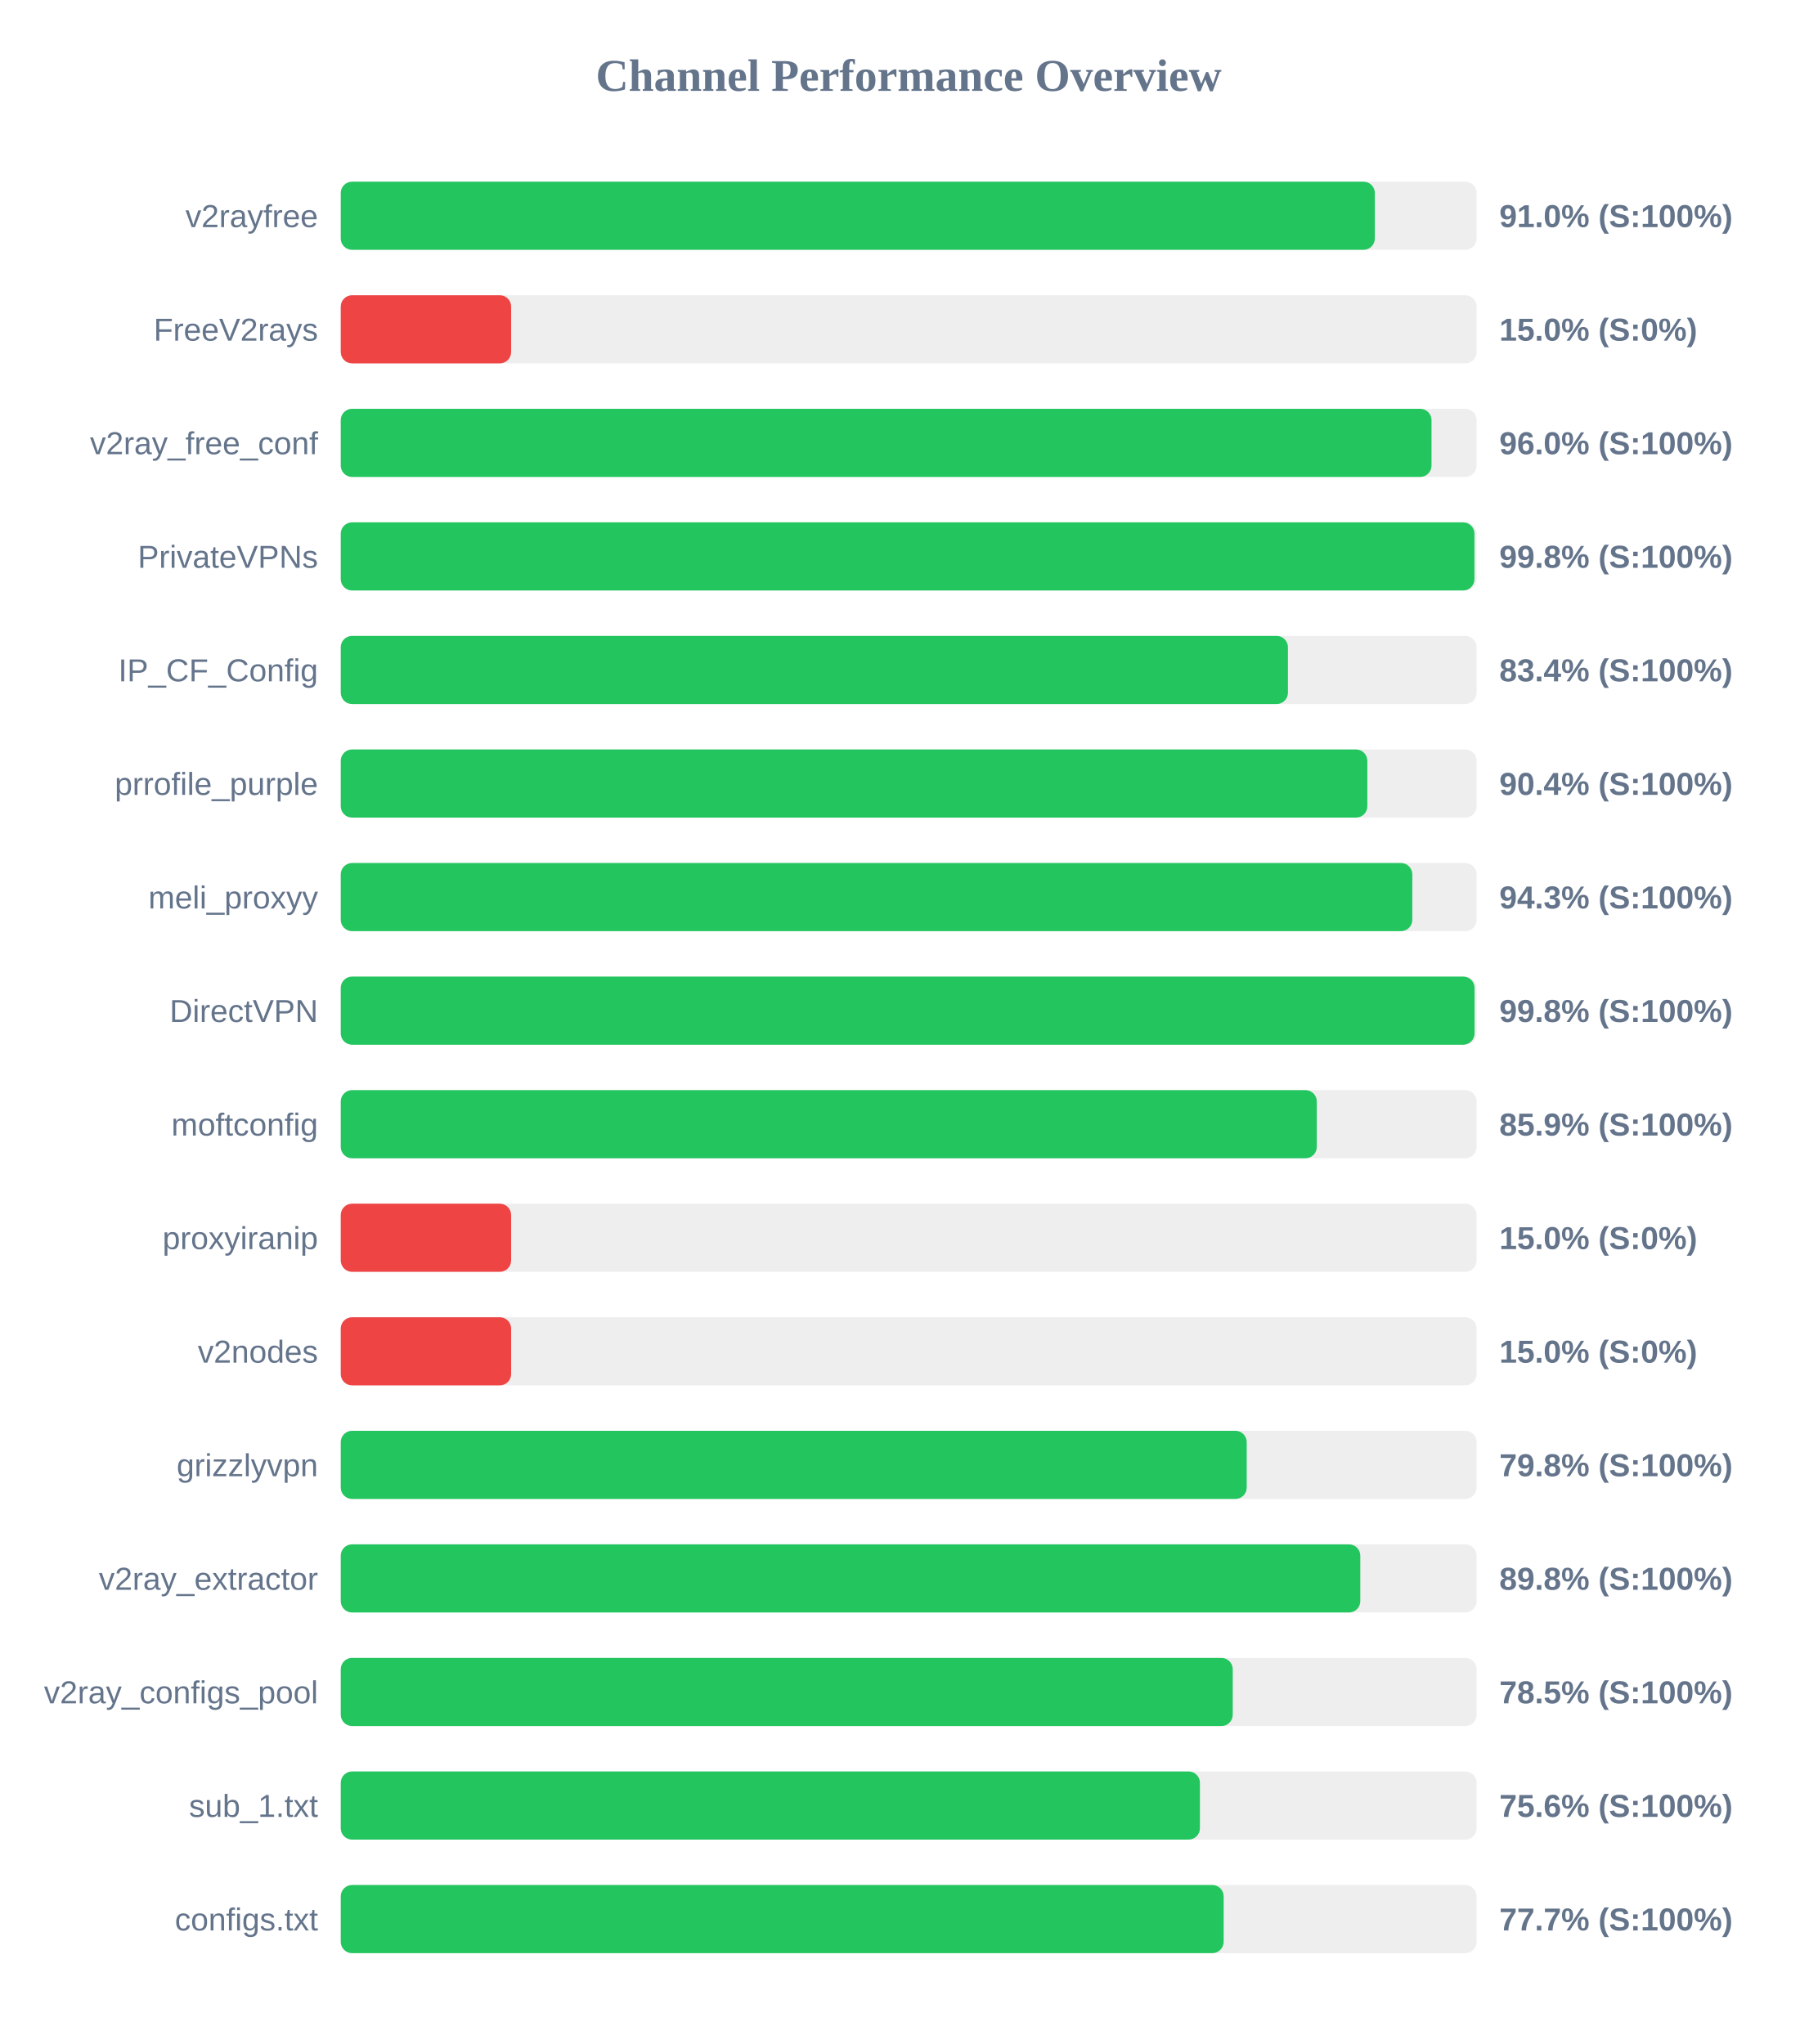
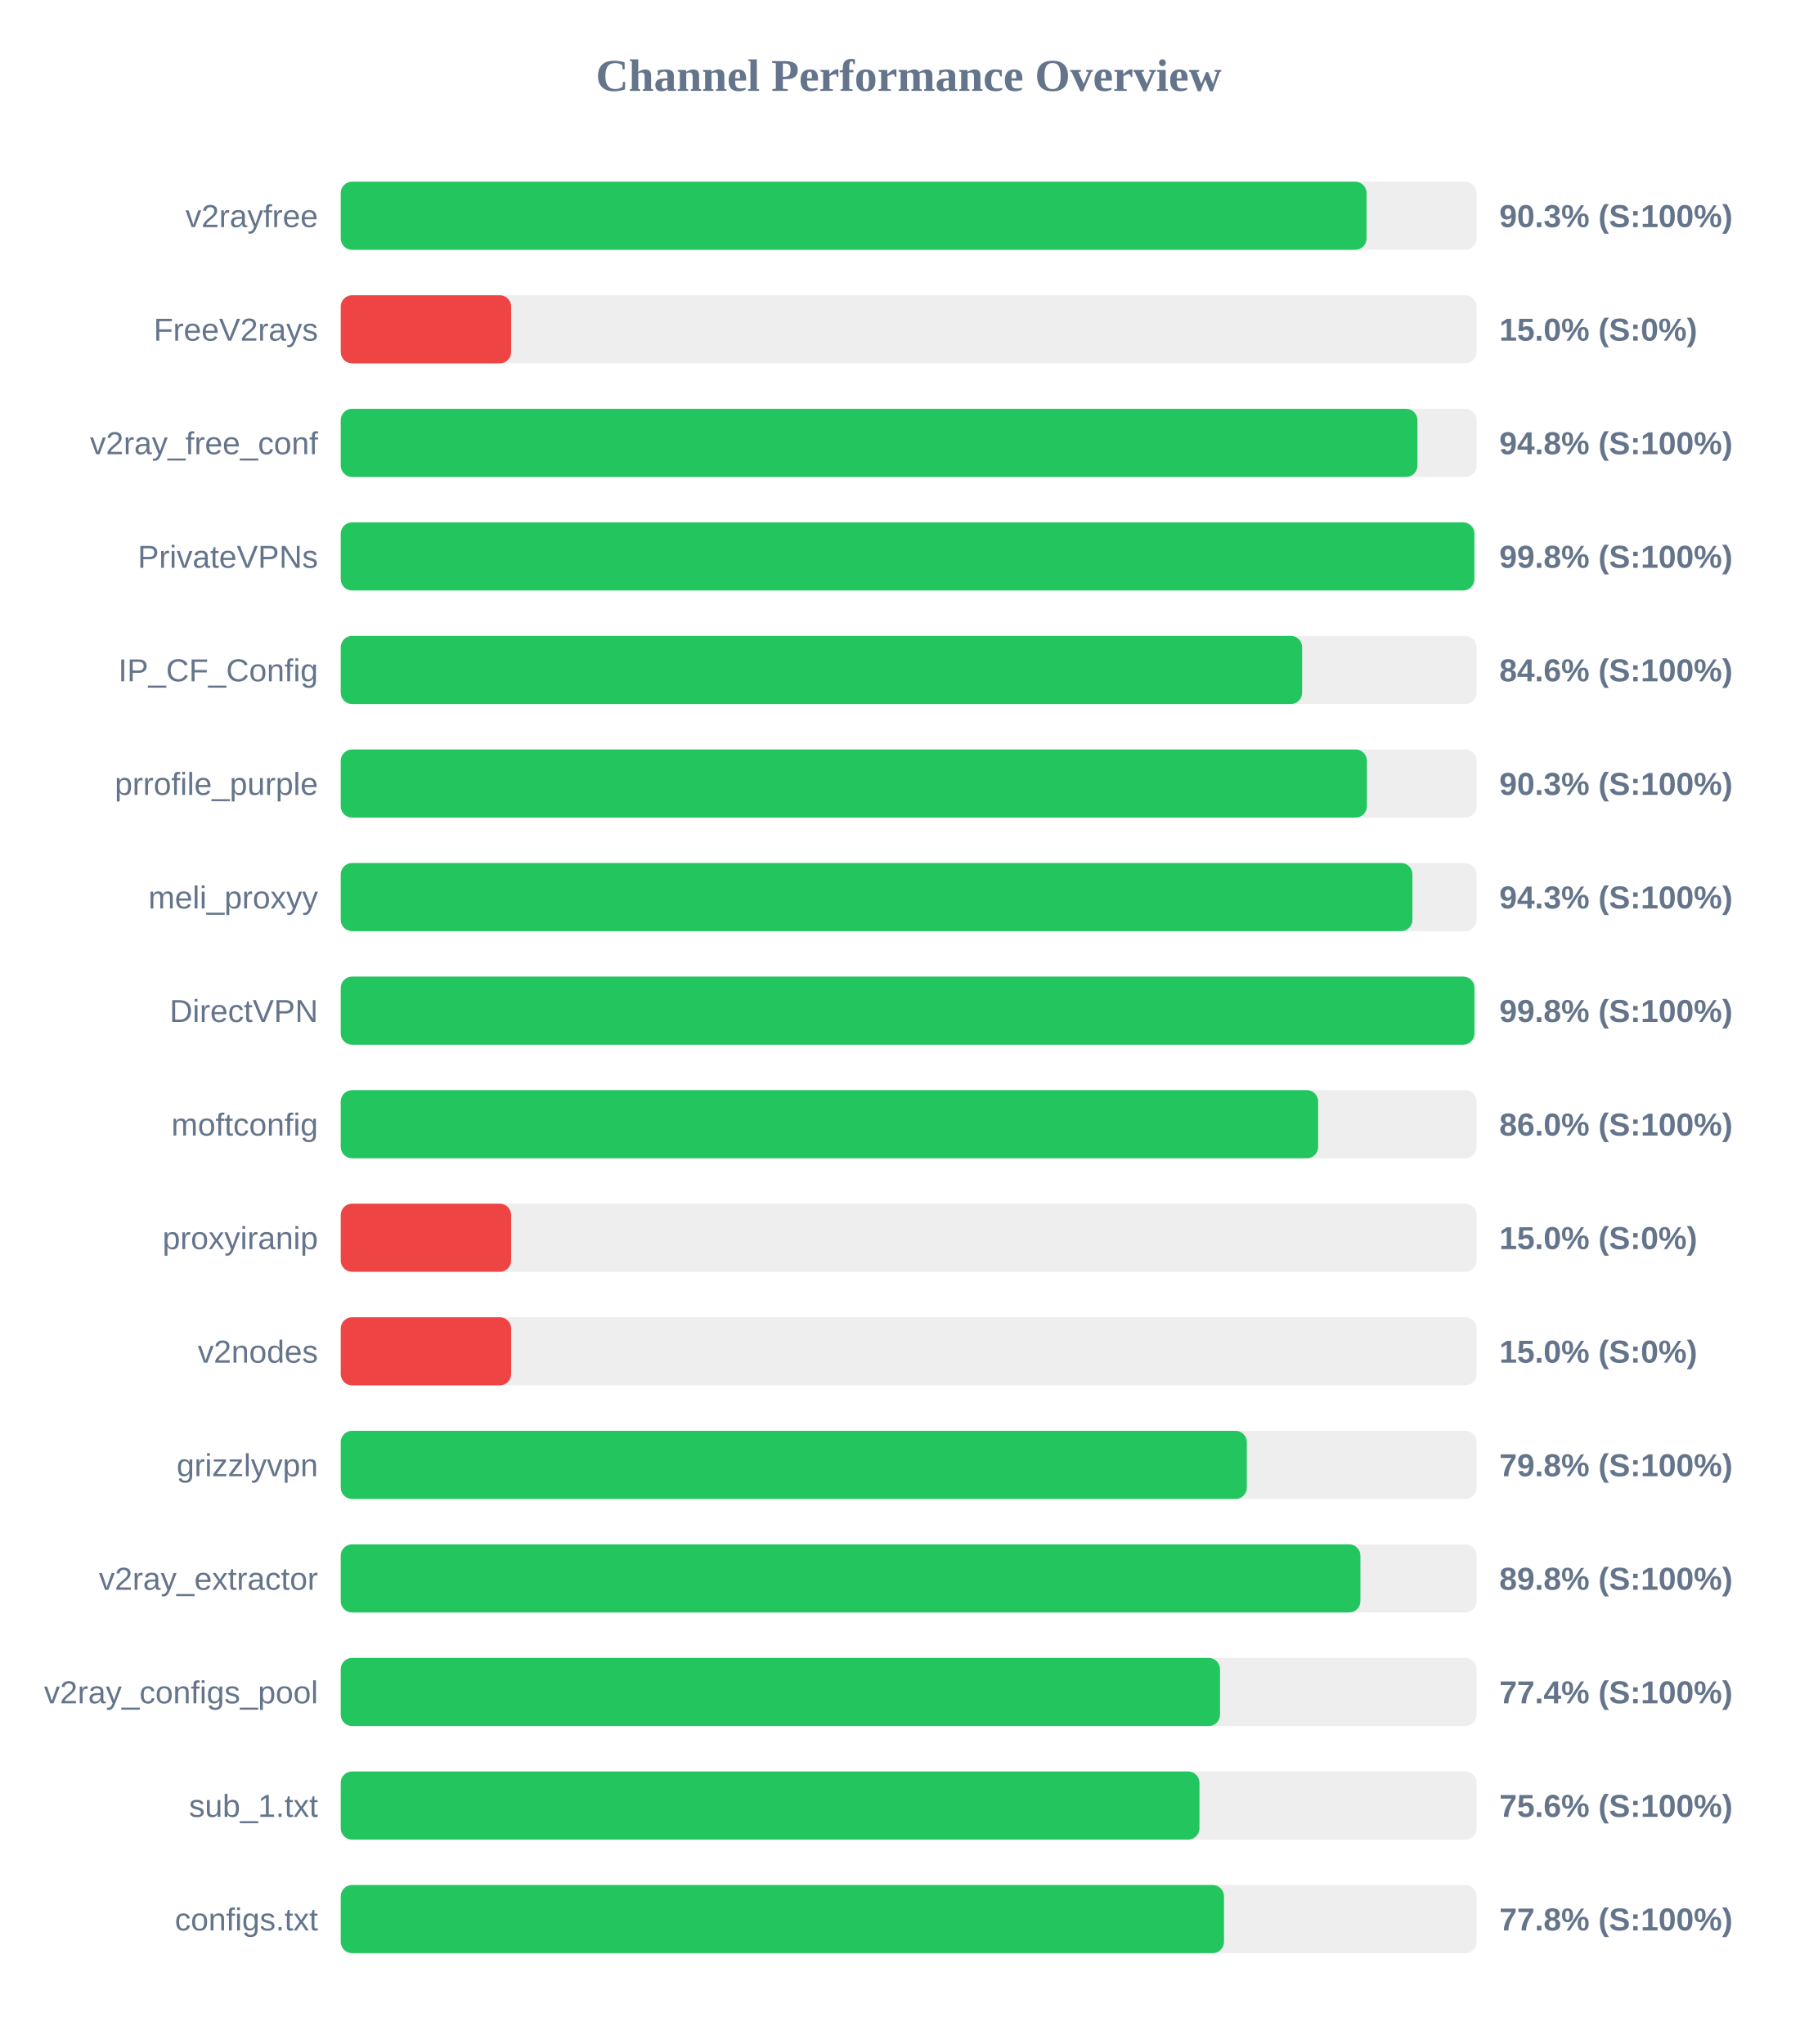
<svg xmlns="http://www.w3.org/2000/svg" width="800" height="900" version="1.1">
  <style>
        .row { font: 14px Arial; fill: #64748b; }
        .score { font: bold 14px Arial; fill: #64748b; }
    </style>
  <text x="400" y="40" text-anchor="middle" font-size="20px" font-weight="bold" fill="#64748b">Channel Performance Overview</text>
  <rect x="150" y="80" width="500" height="30" fill="#eee" rx="5" />
-   <rect x="150" y="80" width="455.2" height="30" fill="#22c55e" rx="5" />
+   <rect x="150" y="80" width="451.55" height="30" fill="#22c55e" rx="5" />
  <text x="140" y="100" text-anchor="end" class="row">v2rayfree</text>
-   <text x="660" y="100" text-anchor="start" class="score">91.0% (S:100%)</text>
+   <text x="660" y="100" text-anchor="start" class="score">90.3% (S:100%)</text>
  <rect x="150" y="130" width="500" height="30" fill="#eee" rx="5" />
  <rect x="150" y="130" width="75.0" height="30" fill="#ef4444" rx="5" />
  <text x="140" y="150" text-anchor="end" class="row">FreeV2rays</text>
  <text x="660" y="150" text-anchor="start" class="score">15.0% (S:0%)</text>
  <rect x="150" y="180" width="500" height="30" fill="#eee" rx="5" />
-   <rect x="150" y="180" width="480.15" height="30" fill="#22c55e" rx="5" />
+   <rect x="150" y="180" width="473.95" height="30" fill="#22c55e" rx="5" />
  <text x="140" y="200" text-anchor="end" class="row">v2ray_free_conf</text>
-   <text x="660" y="200" text-anchor="start" class="score">96.0% (S:100%)</text>
+   <text x="660" y="200" text-anchor="start" class="score">94.8% (S:100%)</text>
  <rect x="150" y="230" width="500" height="30" fill="#eee" rx="5" />
-   <rect x="150" y="230" width="499.05" height="30" fill="#22c55e" rx="5" />
+   <rect x="150" y="230" width="499.0" height="30" fill="#22c55e" rx="5" />
  <text x="140" y="250" text-anchor="end" class="row">PrivateVPNs</text>
  <text x="660" y="250" text-anchor="start" class="score">99.8% (S:100%)</text>
  <rect x="150" y="280" width="500" height="30" fill="#eee" rx="5" />
-   <rect x="150" y="280" width="416.95" height="30" fill="#22c55e" rx="5" />
+   <rect x="150" y="280" width="423.2" height="30" fill="#22c55e" rx="5" />
  <text x="140" y="300" text-anchor="end" class="row">IP_CF_Config</text>
-   <text x="660" y="300" text-anchor="start" class="score">83.4% (S:100%)</text>
+   <text x="660" y="300" text-anchor="start" class="score">84.6% (S:100%)</text>
  <rect x="150" y="330" width="500" height="30" fill="#eee" rx="5" />
-   <rect x="150" y="330" width="451.9" height="30" fill="#22c55e" rx="5" />
+   <rect x="150" y="330" width="451.7" height="30" fill="#22c55e" rx="5" />
  <text x="140" y="350" text-anchor="end" class="row">prrofile_purple</text>
-   <text x="660" y="350" text-anchor="start" class="score">90.4% (S:100%)</text>
+   <text x="660" y="350" text-anchor="start" class="score">90.3% (S:100%)</text>
  <rect x="150" y="380" width="500" height="30" fill="#eee" rx="5" />
-   <rect x="150" y="380" width="471.7" height="30" fill="#22c55e" rx="5" />
+   <rect x="150" y="380" width="471.75" height="30" fill="#22c55e" rx="5" />
  <text x="140" y="400" text-anchor="end" class="row">meli_proxyy</text>
  <text x="660" y="400" text-anchor="start" class="score">94.3% (S:100%)</text>
  <rect x="150" y="430" width="500" height="30" fill="#eee" rx="5" />
-   <rect x="150" y="430" width="499.1" height="30" fill="#22c55e" rx="5" />
+   <rect x="150" y="430" width="499.05" height="30" fill="#22c55e" rx="5" />
  <text x="140" y="450" text-anchor="end" class="row">DirectVPN</text>
  <text x="660" y="450" text-anchor="start" class="score">99.8% (S:100%)</text>
  <rect x="150" y="480" width="500" height="30" fill="#eee" rx="5" />
-   <rect x="150" y="480" width="429.65" height="30" fill="#22c55e" rx="5" />
+   <rect x="150" y="480" width="430.25" height="30" fill="#22c55e" rx="5" />
  <text x="140" y="500" text-anchor="end" class="row">moftconfig</text>
-   <text x="660" y="500" text-anchor="start" class="score">85.9% (S:100%)</text>
+   <text x="660" y="500" text-anchor="start" class="score">86.0% (S:100%)</text>
  <rect x="150" y="530" width="500" height="30" fill="#eee" rx="5" />
  <rect x="150" y="530" width="75.0" height="30" fill="#ef4444" rx="5" />
  <text x="140" y="550" text-anchor="end" class="row">proxyiranip</text>
  <text x="660" y="550" text-anchor="start" class="score">15.0% (S:0%)</text>
  <rect x="150" y="580" width="500" height="30" fill="#eee" rx="5" />
  <rect x="150" y="580" width="75.0" height="30" fill="#ef4444" rx="5" />
  <text x="140" y="600" text-anchor="end" class="row">v2nodes</text>
  <text x="660" y="600" text-anchor="start" class="score">15.0% (S:0%)</text>
  <rect x="150" y="630" width="500" height="30" fill="#eee" rx="5" />
-   <rect x="150" y="630" width="398.8" height="30" fill="#22c55e" rx="5" />
+   <rect x="150" y="630" width="398.85" height="30" fill="#22c55e" rx="5" />
  <text x="140" y="650" text-anchor="end" class="row">grizzlyvpn</text>
  <text x="660" y="650" text-anchor="start" class="score">79.8% (S:100%)</text>
  <rect x="150" y="680" width="500" height="30" fill="#eee" rx="5" />
-   <rect x="150" y="680" width="448.8" height="30" fill="#22c55e" rx="5" />
+   <rect x="150" y="680" width="448.85" height="30" fill="#22c55e" rx="5" />
  <text x="140" y="700" text-anchor="end" class="row">v2ray_extractor</text>
  <text x="660" y="700" text-anchor="start" class="score">89.8% (S:100%)</text>
  <rect x="150" y="730" width="500" height="30" fill="#eee" rx="5" />
-   <rect x="150" y="730" width="392.65" height="30" fill="#22c55e" rx="5" />
+   <rect x="150" y="730" width="387.05" height="30" fill="#22c55e" rx="5" />
  <text x="140" y="750" text-anchor="end" class="row">v2ray_configs_pool</text>
-   <text x="660" y="750" text-anchor="start" class="score">78.5% (S:100%)</text>
+   <text x="660" y="750" text-anchor="start" class="score">77.4% (S:100%)</text>
  <rect x="150" y="780" width="500" height="30" fill="#eee" rx="5" />
-   <rect x="150" y="780" width="378.2" height="30" fill="#22c55e" rx="5" />
+   <rect x="150" y="780" width="378.0" height="30" fill="#22c55e" rx="5" />
  <text x="140" y="800" text-anchor="end" class="row">sub_1.txt</text>
  <text x="660" y="800" text-anchor="start" class="score">75.6% (S:100%)</text>
  <rect x="150" y="830" width="500" height="30" fill="#eee" rx="5" />
-   <rect x="150" y="830" width="388.65" height="30" fill="#22c55e" rx="5" />
+   <rect x="150" y="830" width="388.8" height="30" fill="#22c55e" rx="5" />
  <text x="140" y="850" text-anchor="end" class="row">configs.txt</text>
-   <text x="660" y="850" text-anchor="start" class="score">77.7% (S:100%)</text>
+   <text x="660" y="850" text-anchor="start" class="score">77.8% (S:100%)</text>
</svg>
